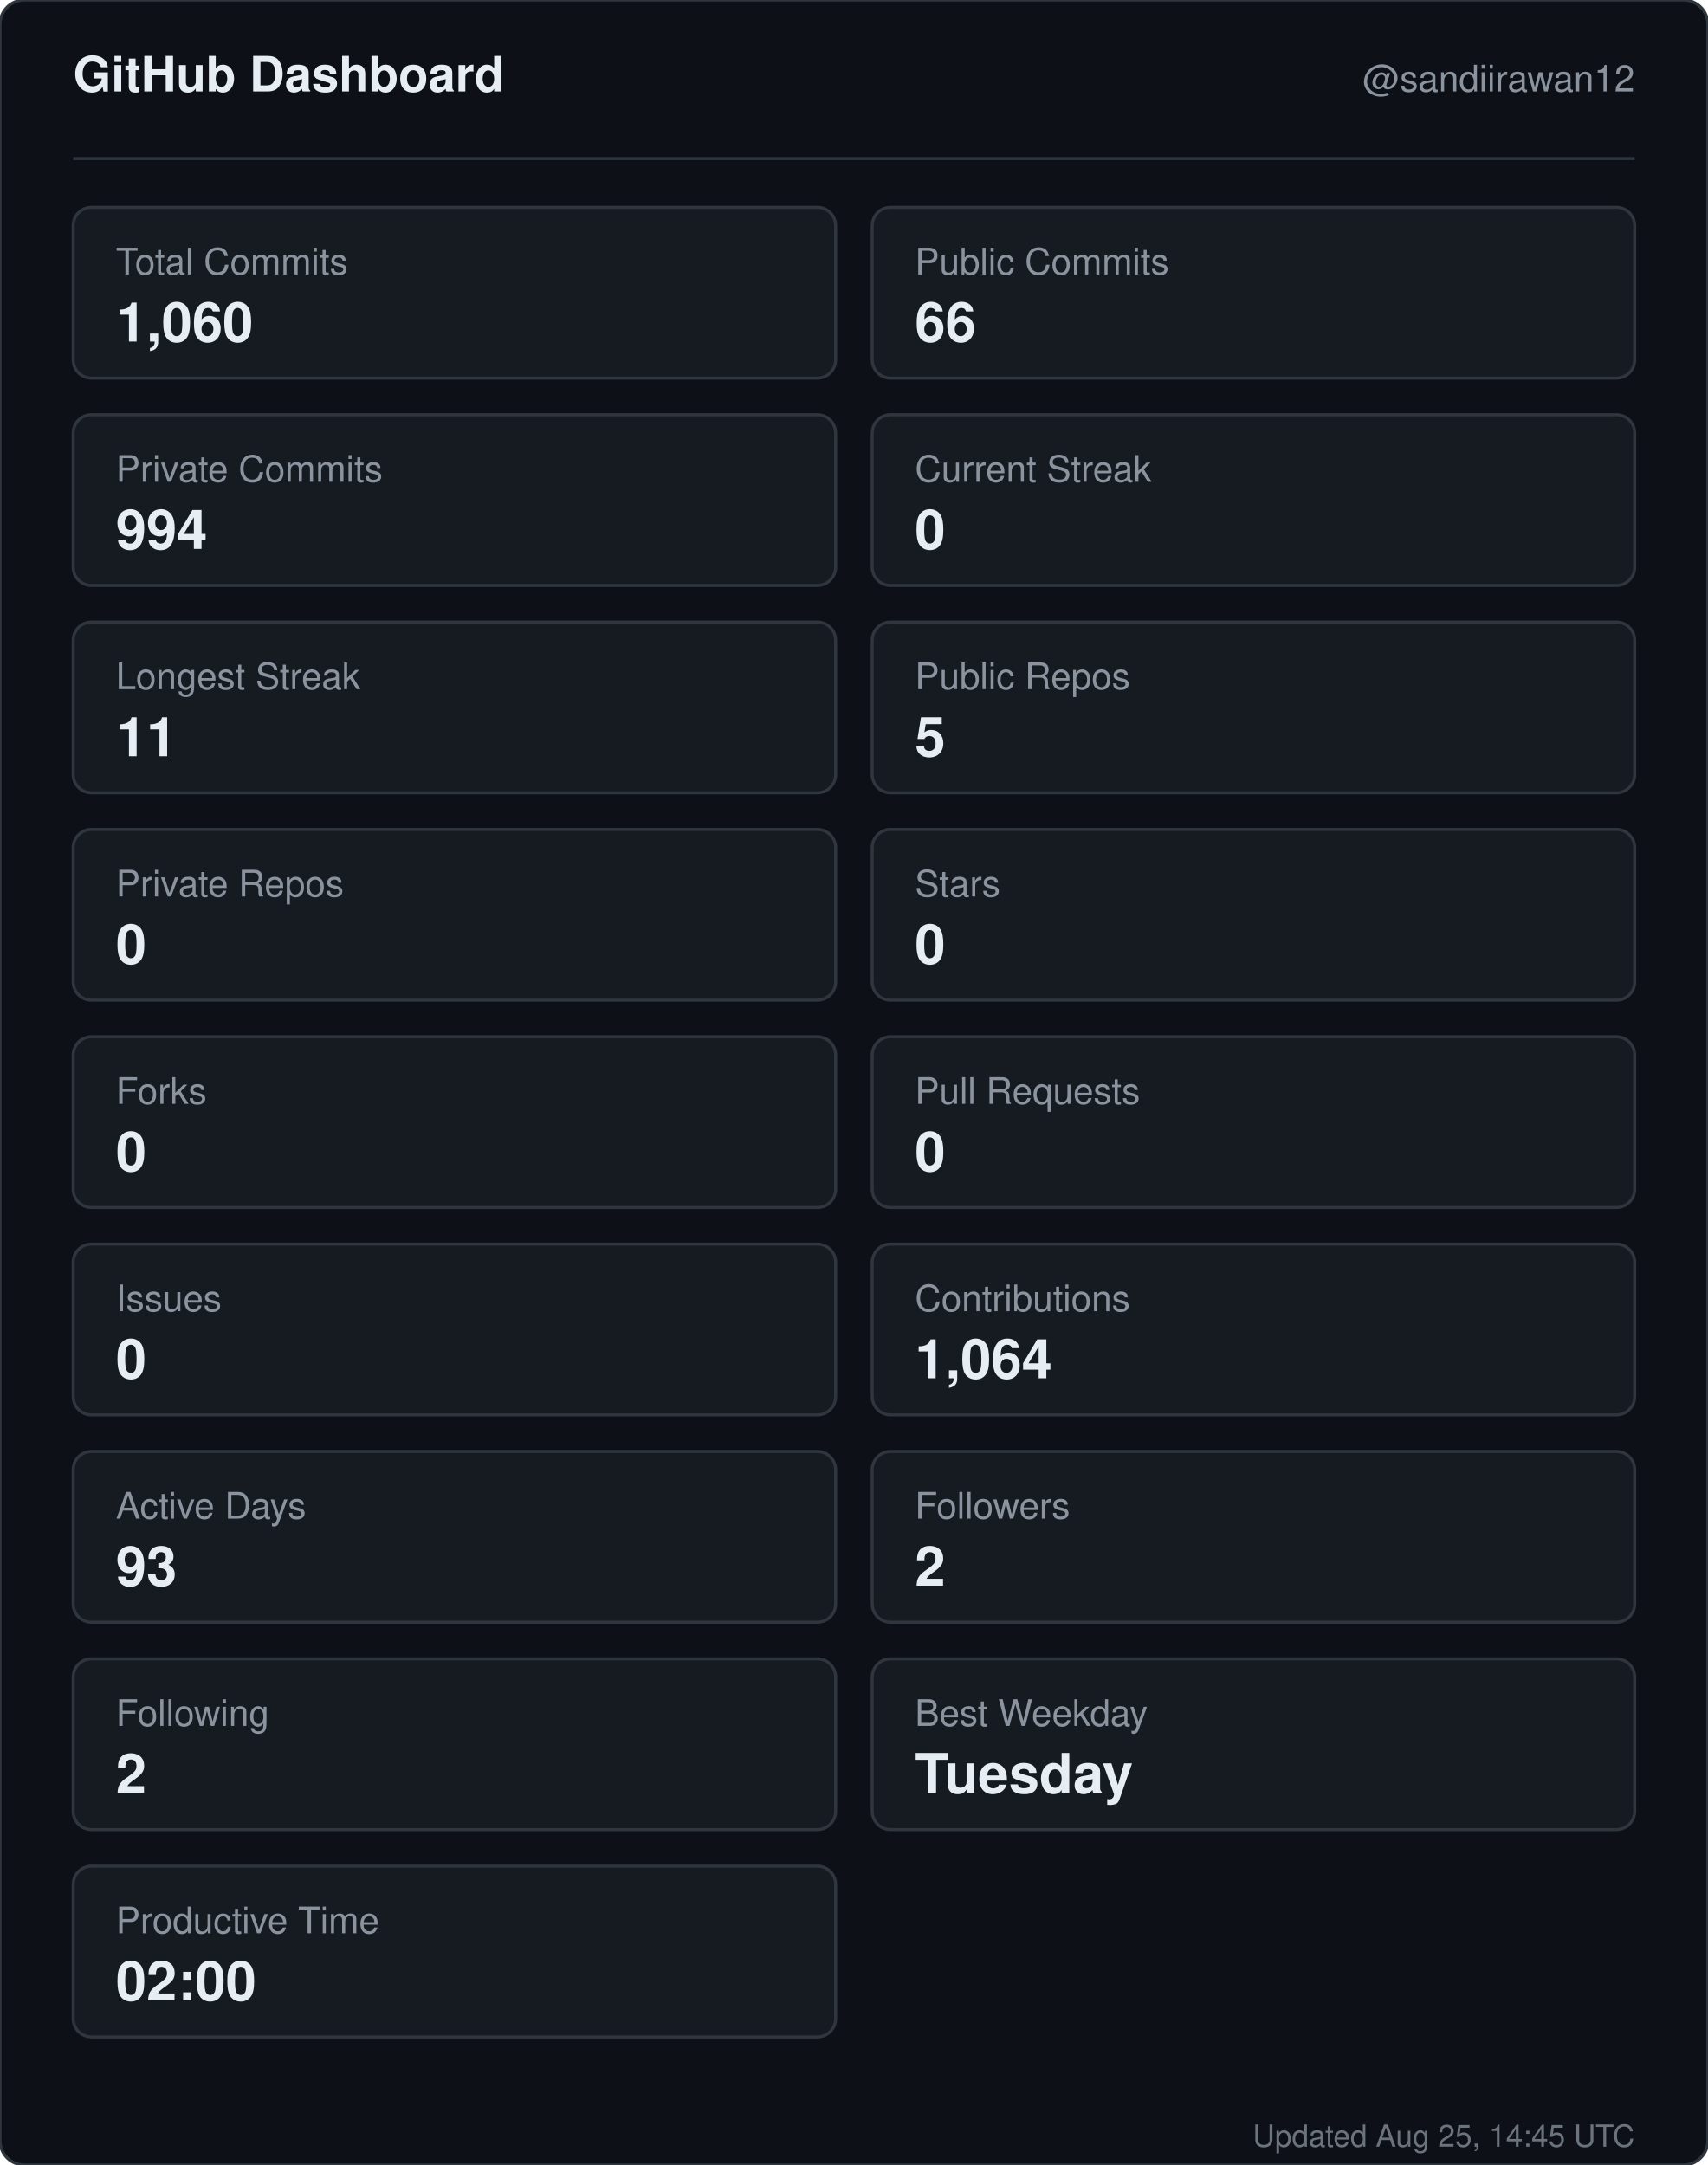
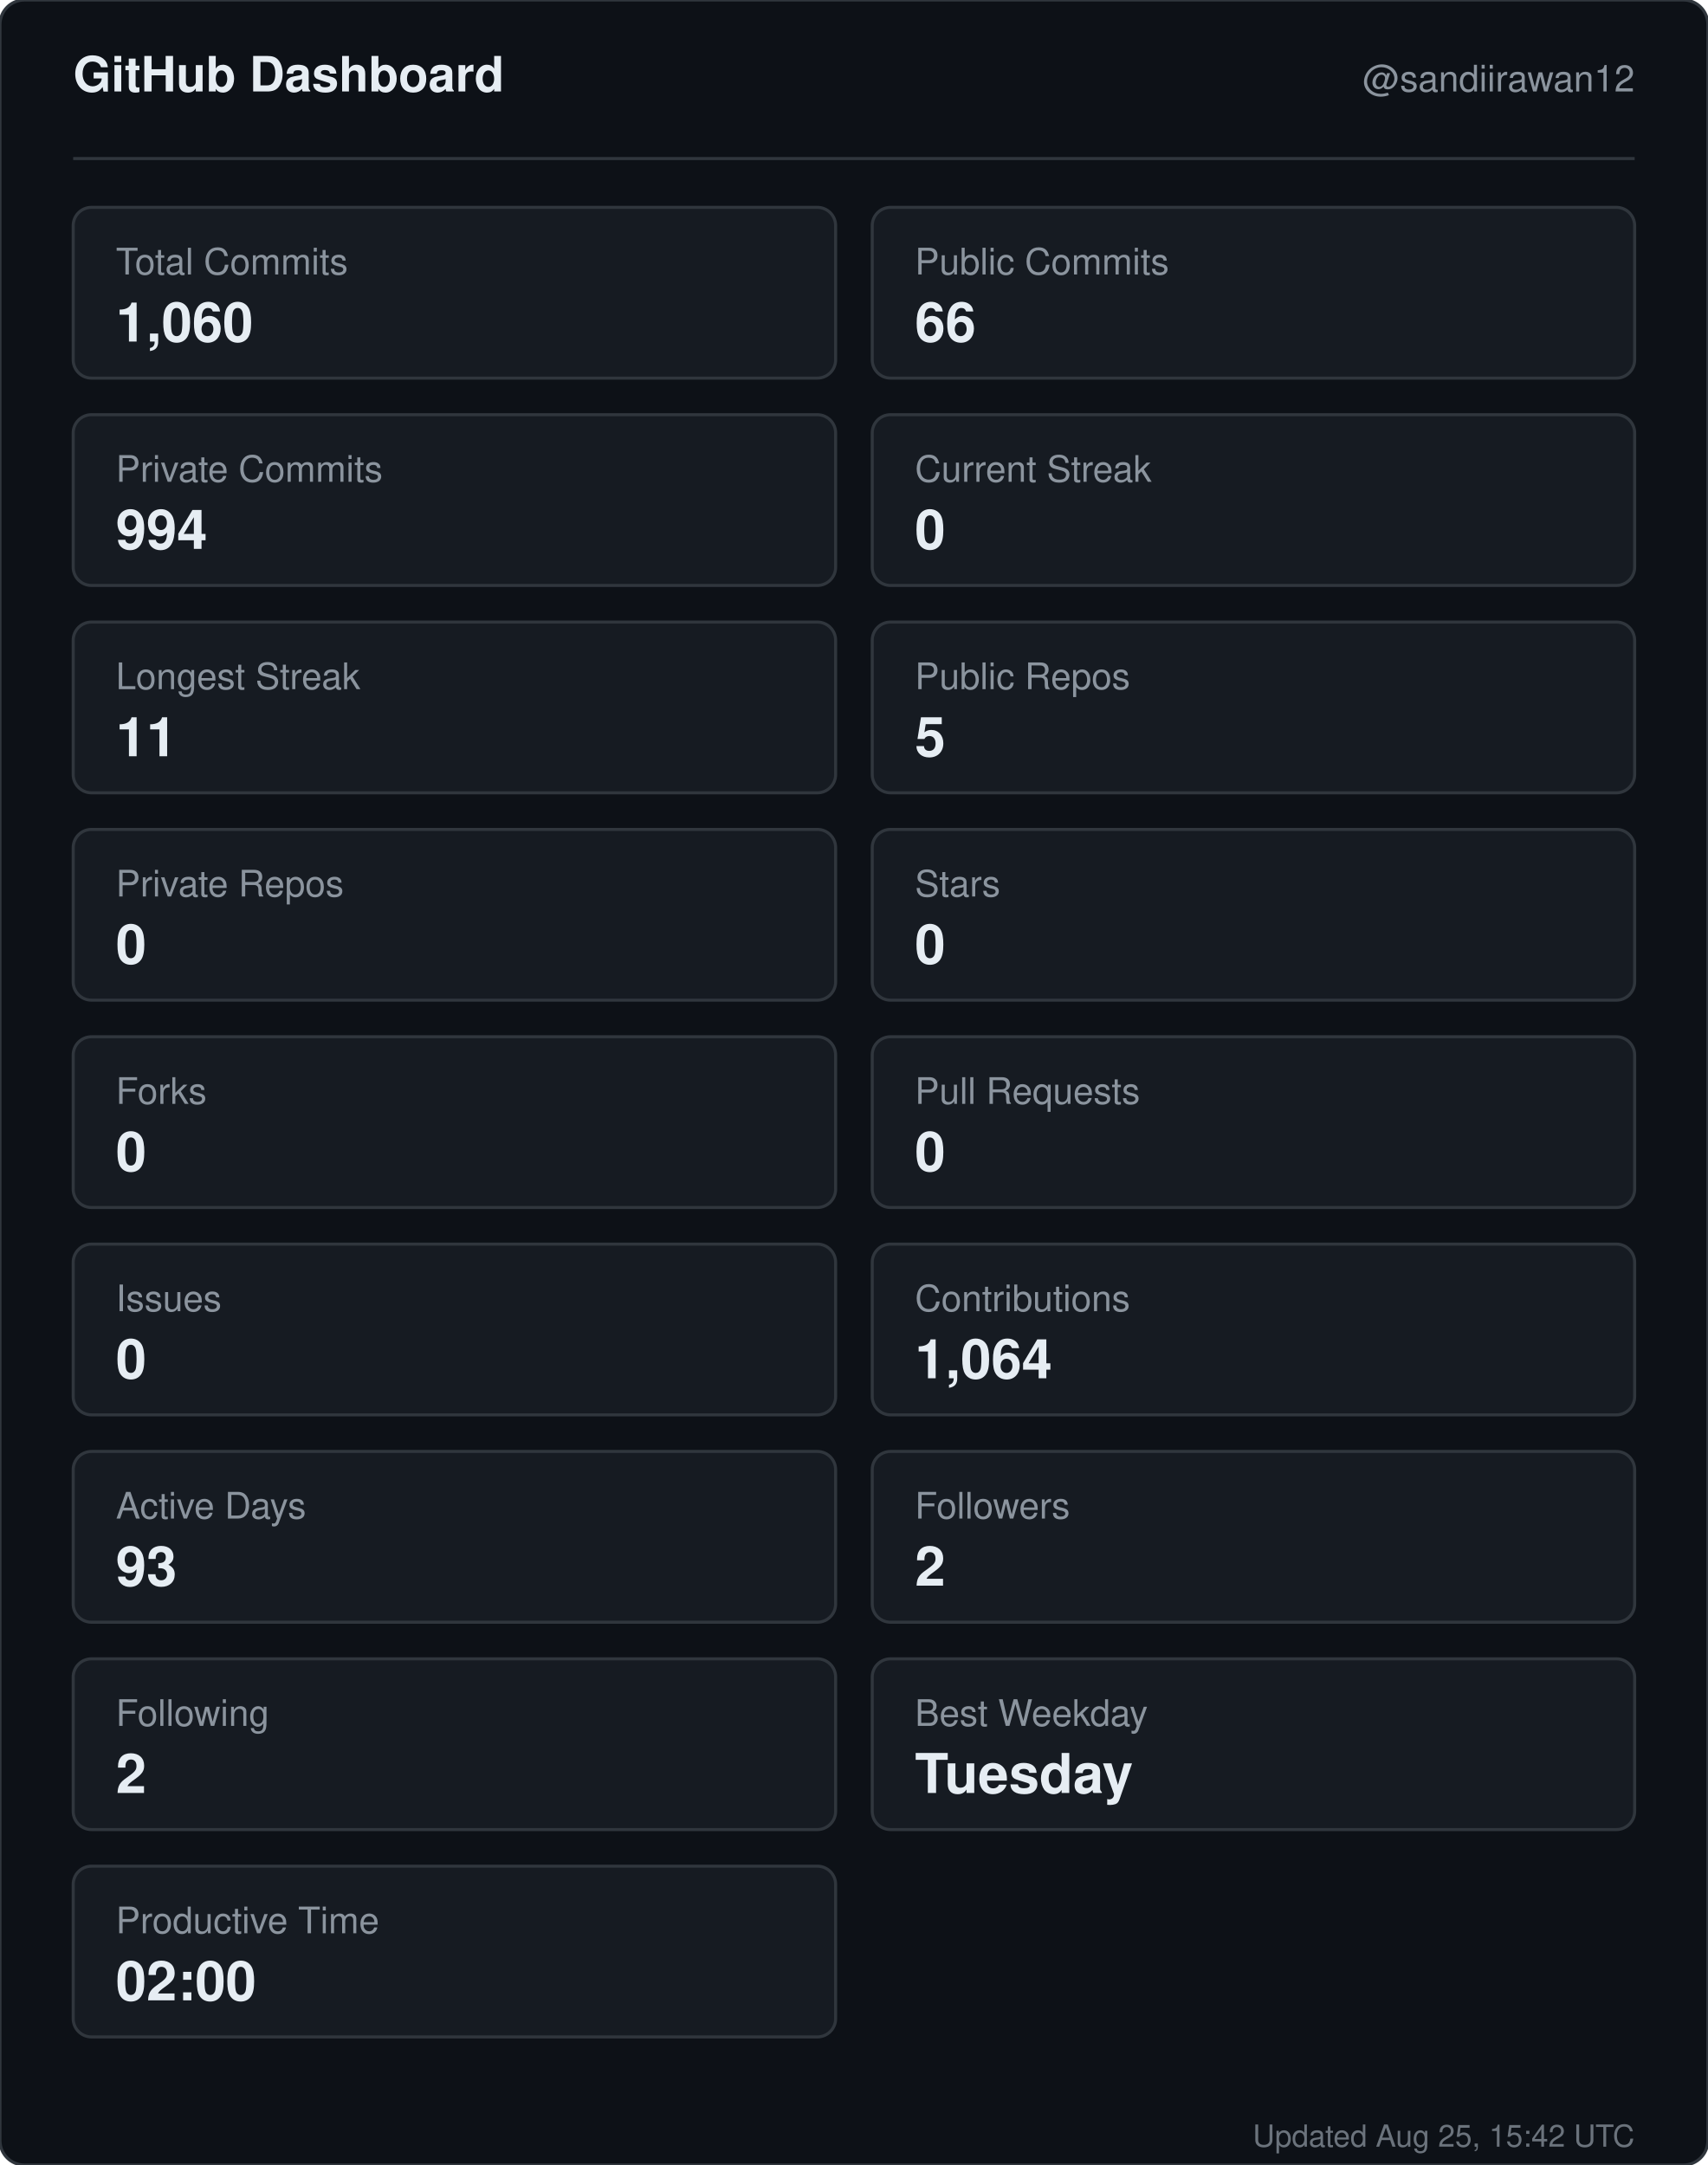
<svg xmlns="http://www.w3.org/2000/svg" width="560" height="710" viewBox="0 0 560 710" role="img" aria-label="GitHub dashboard for sandiirawan12">
  <rect width="560" height="710" rx="8" fill="#0d1117" stroke="#30363d" />
  <g font-family="-apple-system, BlinkMacSystemFont, Segoe UI, Helvetica, Arial, sans-serif">
    <text x="24" y="30" fill="#e6edf3" font-size="16" font-weight="700">GitHub Dashboard</text>
    <text x="536" y="30" fill="#8b949e" font-size="12" text-anchor="end">@sandiirawan12</text>
    <line x1="24" y1="52" x2="536" y2="52" stroke="#30363d" />
    <rect x="24" y="68" width="250" height="56" rx="6" fill="#161b22" stroke="#30363d" />
    <text x="38" y="90" fill="#8b949e" font-size="12">Total Commits</text>
    <text x="38" y="112" fill="#e6edf3" font-size="18" font-weight="700">1,060</text>
    <rect x="286" y="68" width="250" height="56" rx="6" fill="#161b22" stroke="#30363d" />
    <text x="300" y="90" fill="#8b949e" font-size="12">Public Commits</text>
    <text x="300" y="112" fill="#e6edf3" font-size="18" font-weight="700">66</text>
    <rect x="24" y="136" width="250" height="56" rx="6" fill="#161b22" stroke="#30363d" />
    <text x="38" y="158" fill="#8b949e" font-size="12">Private Commits</text>
    <text x="38" y="180" fill="#e6edf3" font-size="18" font-weight="700">994</text>
    <rect x="286" y="136" width="250" height="56" rx="6" fill="#161b22" stroke="#30363d" />
    <text x="300" y="158" fill="#8b949e" font-size="12">Current Streak</text>
    <text x="300" y="180" fill="#e6edf3" font-size="18" font-weight="700">0</text>
    <rect x="24" y="204" width="250" height="56" rx="6" fill="#161b22" stroke="#30363d" />
    <text x="38" y="226" fill="#8b949e" font-size="12">Longest Streak</text>
    <text x="38" y="248" fill="#e6edf3" font-size="18" font-weight="700">11</text>
    <rect x="286" y="204" width="250" height="56" rx="6" fill="#161b22" stroke="#30363d" />
    <text x="300" y="226" fill="#8b949e" font-size="12">Public Repos</text>
    <text x="300" y="248" fill="#e6edf3" font-size="18" font-weight="700">5</text>
    <rect x="24" y="272" width="250" height="56" rx="6" fill="#161b22" stroke="#30363d" />
    <text x="38" y="294" fill="#8b949e" font-size="12">Private Repos</text>
    <text x="38" y="316" fill="#e6edf3" font-size="18" font-weight="700">0</text>
    <rect x="286" y="272" width="250" height="56" rx="6" fill="#161b22" stroke="#30363d" />
    <text x="300" y="294" fill="#8b949e" font-size="12">Stars</text>
    <text x="300" y="316" fill="#e6edf3" font-size="18" font-weight="700">0</text>
    <rect x="24" y="340" width="250" height="56" rx="6" fill="#161b22" stroke="#30363d" />
    <text x="38" y="362" fill="#8b949e" font-size="12">Forks</text>
    <text x="38" y="384" fill="#e6edf3" font-size="18" font-weight="700">0</text>
    <rect x="286" y="340" width="250" height="56" rx="6" fill="#161b22" stroke="#30363d" />
    <text x="300" y="362" fill="#8b949e" font-size="12">Pull Requests</text>
    <text x="300" y="384" fill="#e6edf3" font-size="18" font-weight="700">0</text>
    <rect x="24" y="408" width="250" height="56" rx="6" fill="#161b22" stroke="#30363d" />
    <text x="38" y="430" fill="#8b949e" font-size="12">Issues</text>
    <text x="38" y="452" fill="#e6edf3" font-size="18" font-weight="700">0</text>
    <rect x="286" y="408" width="250" height="56" rx="6" fill="#161b22" stroke="#30363d" />
    <text x="300" y="430" fill="#8b949e" font-size="12">Contributions</text>
    <text x="300" y="452" fill="#e6edf3" font-size="18" font-weight="700">1,064</text>
    <rect x="24" y="476" width="250" height="56" rx="6" fill="#161b22" stroke="#30363d" />
    <text x="38" y="498" fill="#8b949e" font-size="12">Active Days</text>
    <text x="38" y="520" fill="#e6edf3" font-size="18" font-weight="700">93</text>
    <rect x="286" y="476" width="250" height="56" rx="6" fill="#161b22" stroke="#30363d" />
    <text x="300" y="498" fill="#8b949e" font-size="12">Followers</text>
    <text x="300" y="520" fill="#e6edf3" font-size="18" font-weight="700">2</text>
    <rect x="24" y="544" width="250" height="56" rx="6" fill="#161b22" stroke="#30363d" />
    <text x="38" y="566" fill="#8b949e" font-size="12">Following</text>
    <text x="38" y="588" fill="#e6edf3" font-size="18" font-weight="700">2</text>
    <rect x="286" y="544" width="250" height="56" rx="6" fill="#161b22" stroke="#30363d" />
    <text x="300" y="566" fill="#8b949e" font-size="12">Best Weekday</text>
    <text x="300" y="588" fill="#e6edf3" font-size="18" font-weight="700">Tuesday</text>
    <rect x="24" y="612" width="250" height="56" rx="6" fill="#161b22" stroke="#30363d" />
    <text x="38" y="634" fill="#8b949e" font-size="12">Productive Time</text>
    <text x="38" y="656" fill="#e6edf3" font-size="18" font-weight="700">02:00</text>
-     <text x="536" y="704" fill="#8b949e" font-size="10" text-anchor="end" opacity="0.75">Updated Aug 25, 14:45 UTC</text>
+     <text x="536" y="704" fill="#8b949e" font-size="10" text-anchor="end" opacity="0.75">Updated Aug 25, 15:42 UTC</text>
  </g>
</svg>
